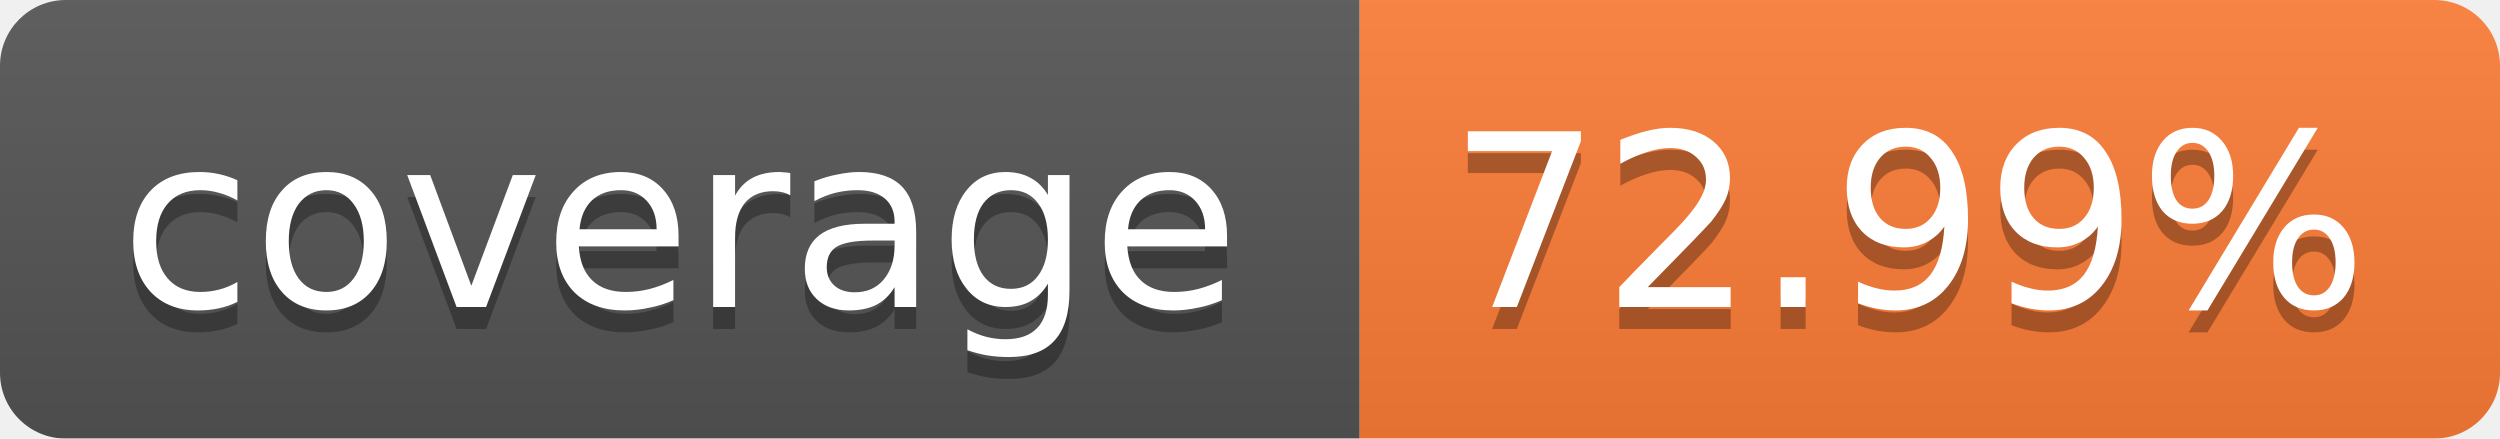
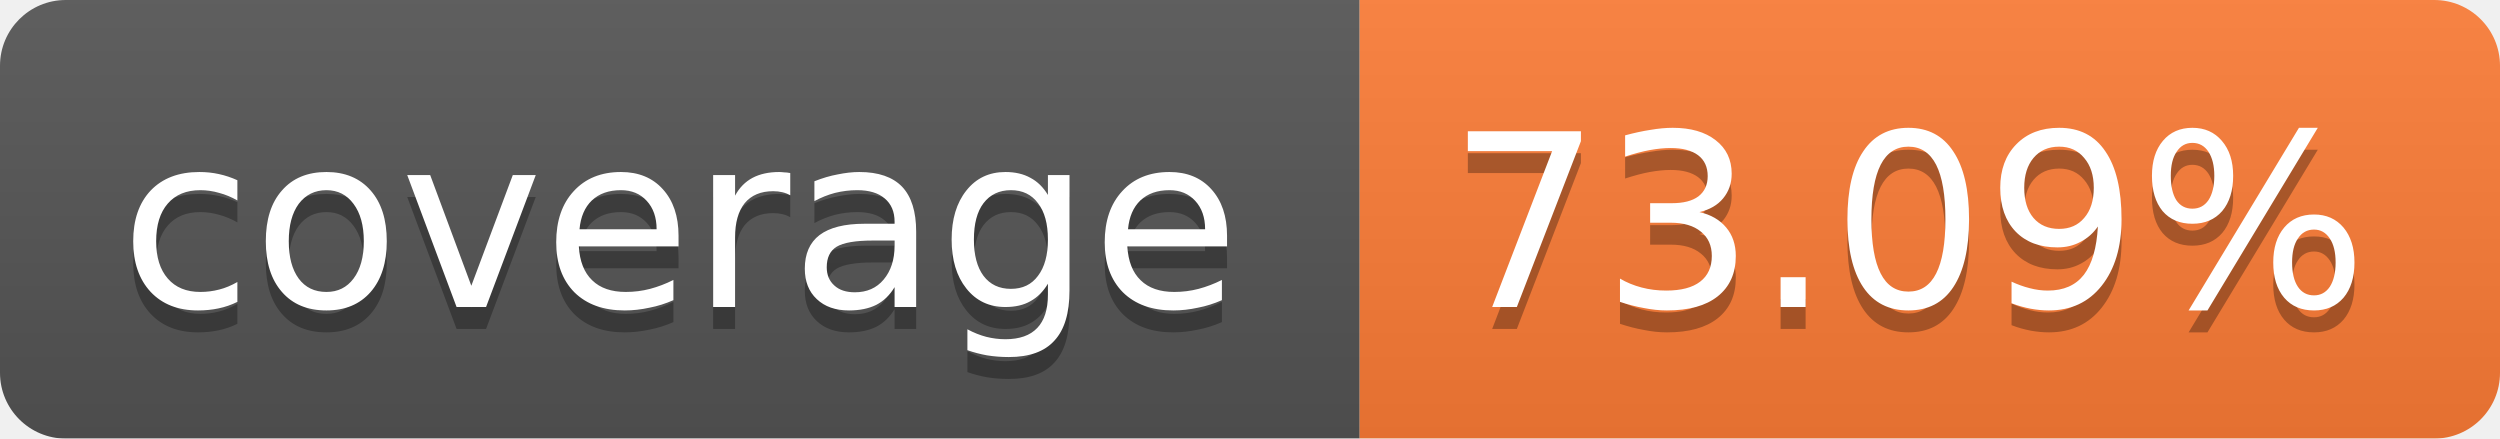
<svg xmlns="http://www.w3.org/2000/svg" width="114" height="20">
  <linearGradient id="b" x2="0" y2="100%">
    <stop offset="0" stop-color="#bbb" stop-opacity=".1" />
    <stop offset="1" stop-opacity=".1" />
  </linearGradient>
  <mask id="a">
    <rect width="114" height="20" rx="3" fill="#fff" />
  </mask>
  <g mask="url(#a)">
    <path fill="#555" d="M0 0h62v20H0z" />
    <path fill="#FE7D37" d="M62 0h52v20H62z" />
    <path fill="url(#b)" d="M0 0h114v20H0z" />
  </g>
  <g fill="#fff" text-anchor="middle" font-family="Verdana,DejaVu Sans,Geneva,sans-serif" font-size="11">
    <text x="31" y="15" fill="#010101" fill-opacity=".3">coverage</text>
    <text x="31" y="14">coverage</text>
-     <text x="87" y="15" fill="#010101" fill-opacity=".3">72.99%</text>
-     <text x="87" y="14">72.99%</text>
+     <text x="87" y="15" fill="#010101" fill-opacity=".3">73.09%</text>
+     <text x="87" y="14">73.09%</text>
  </g>
</svg>
